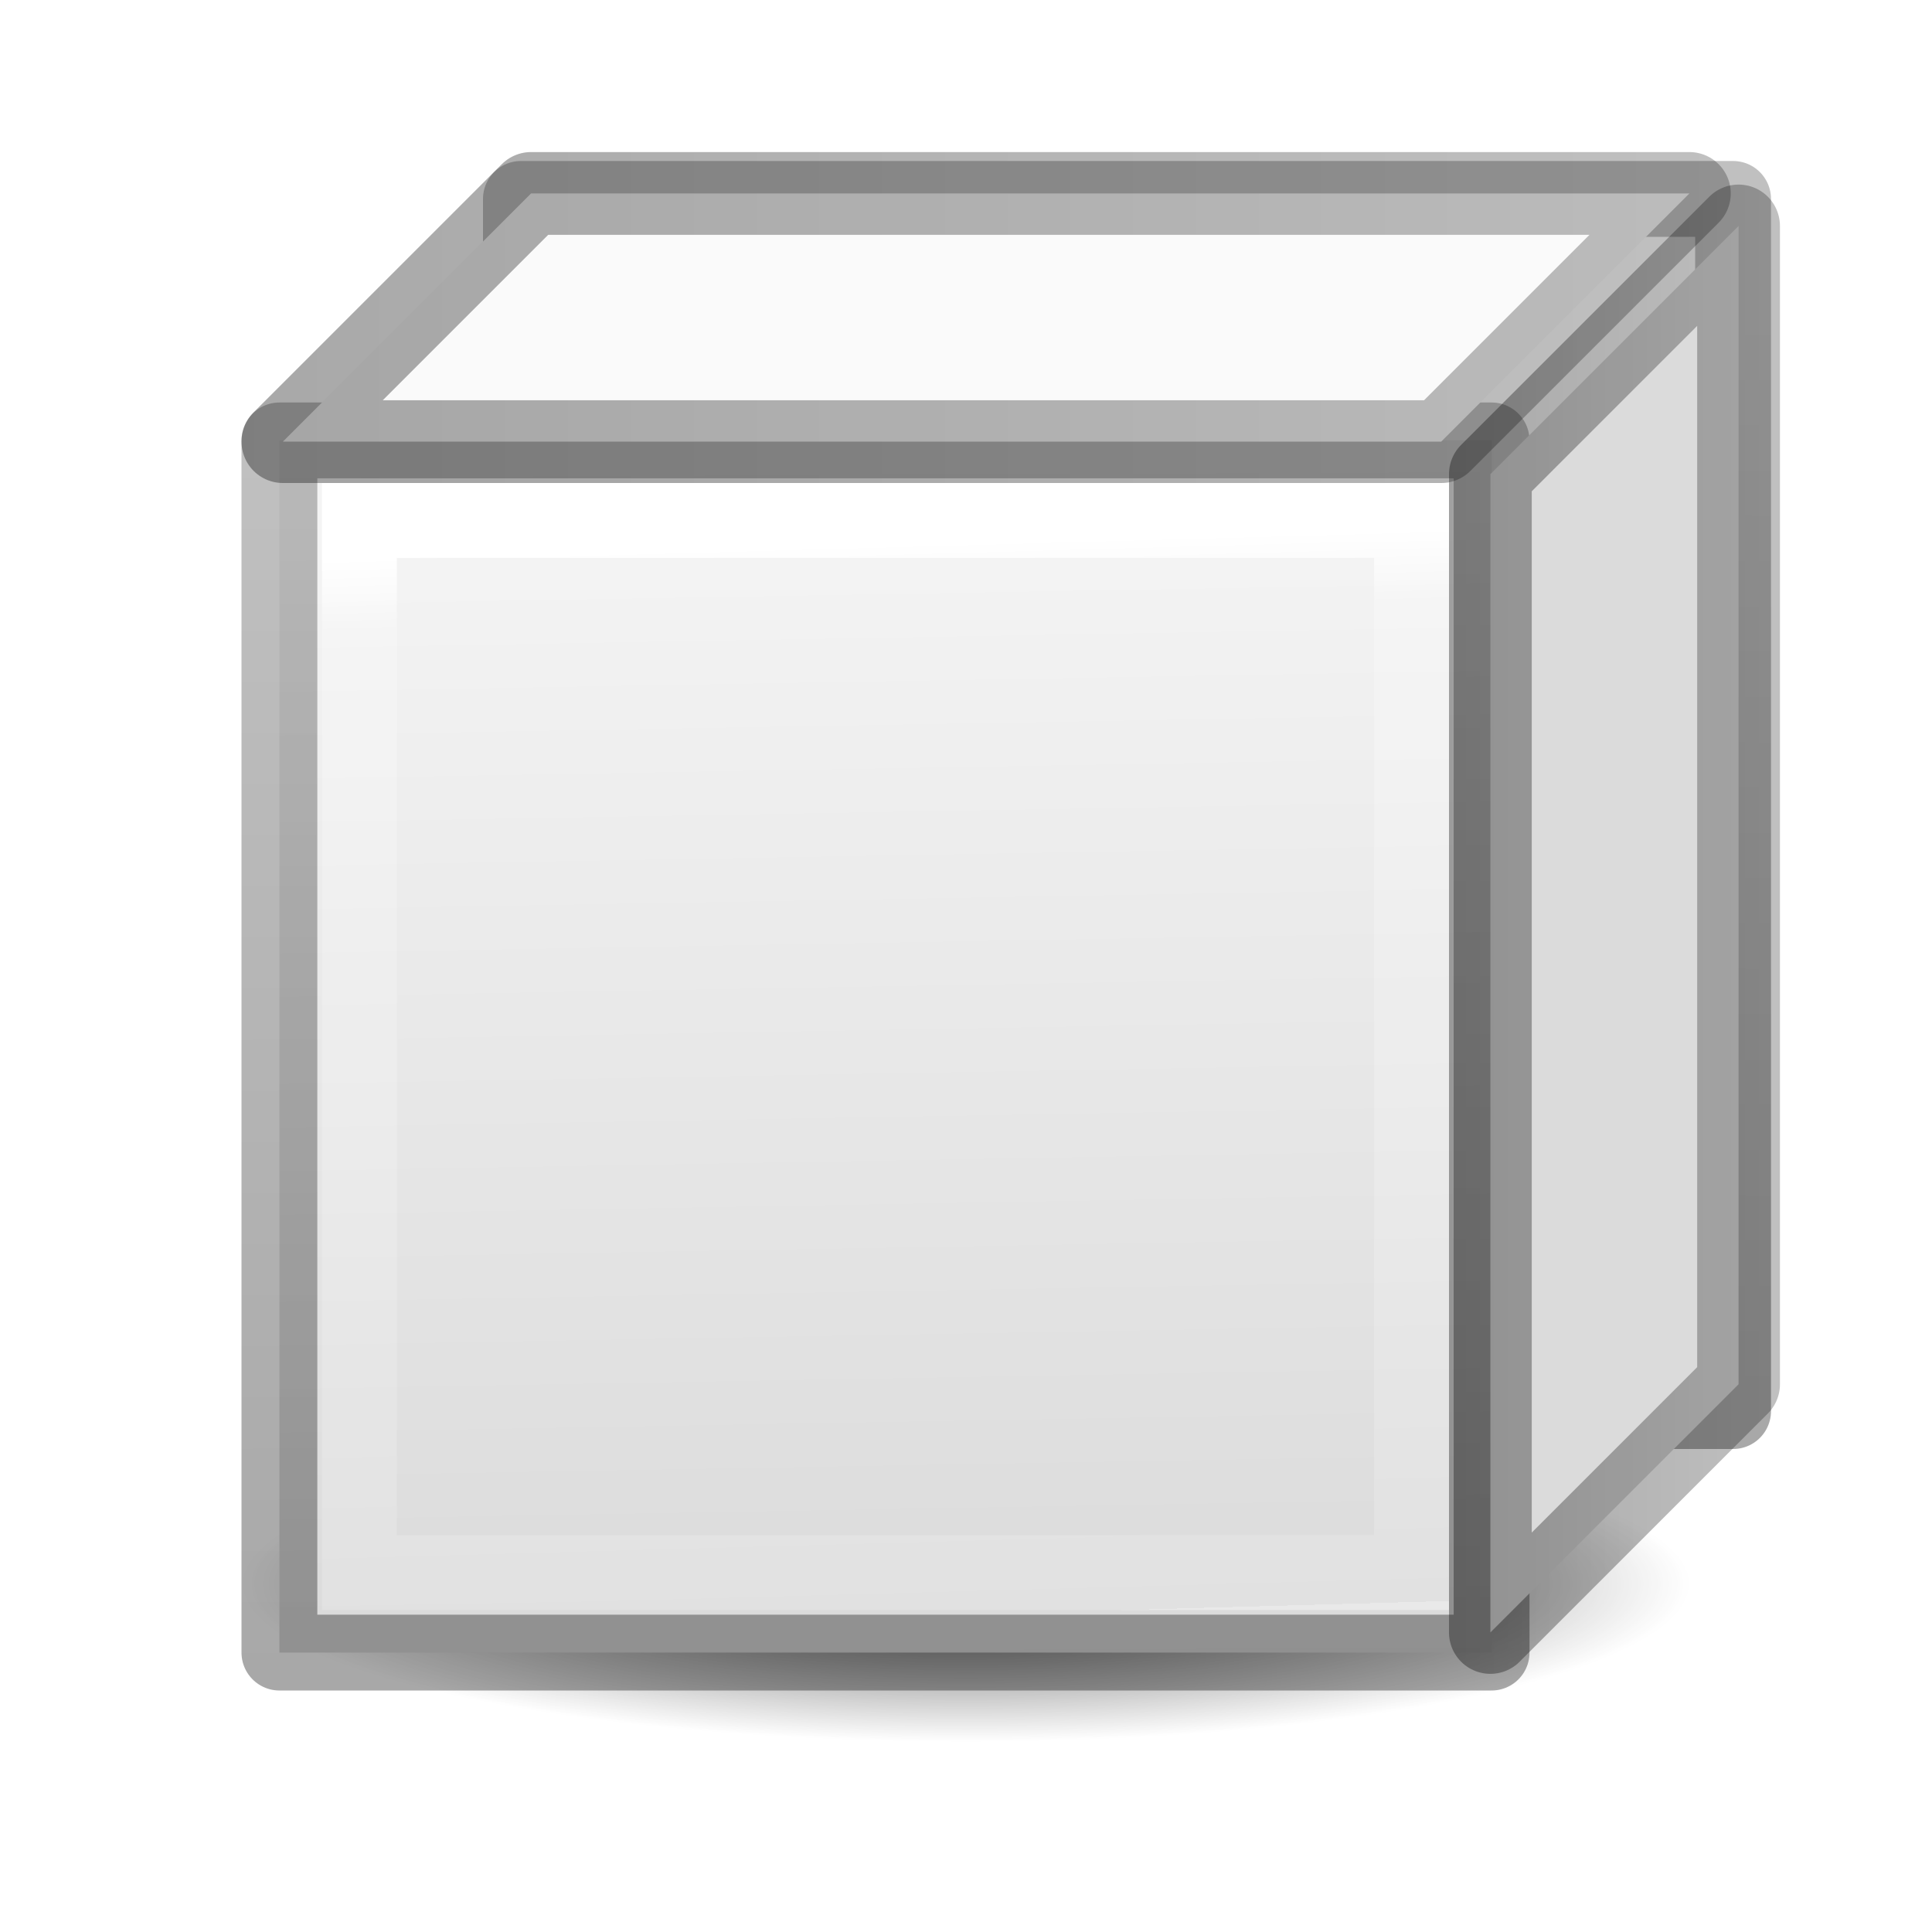
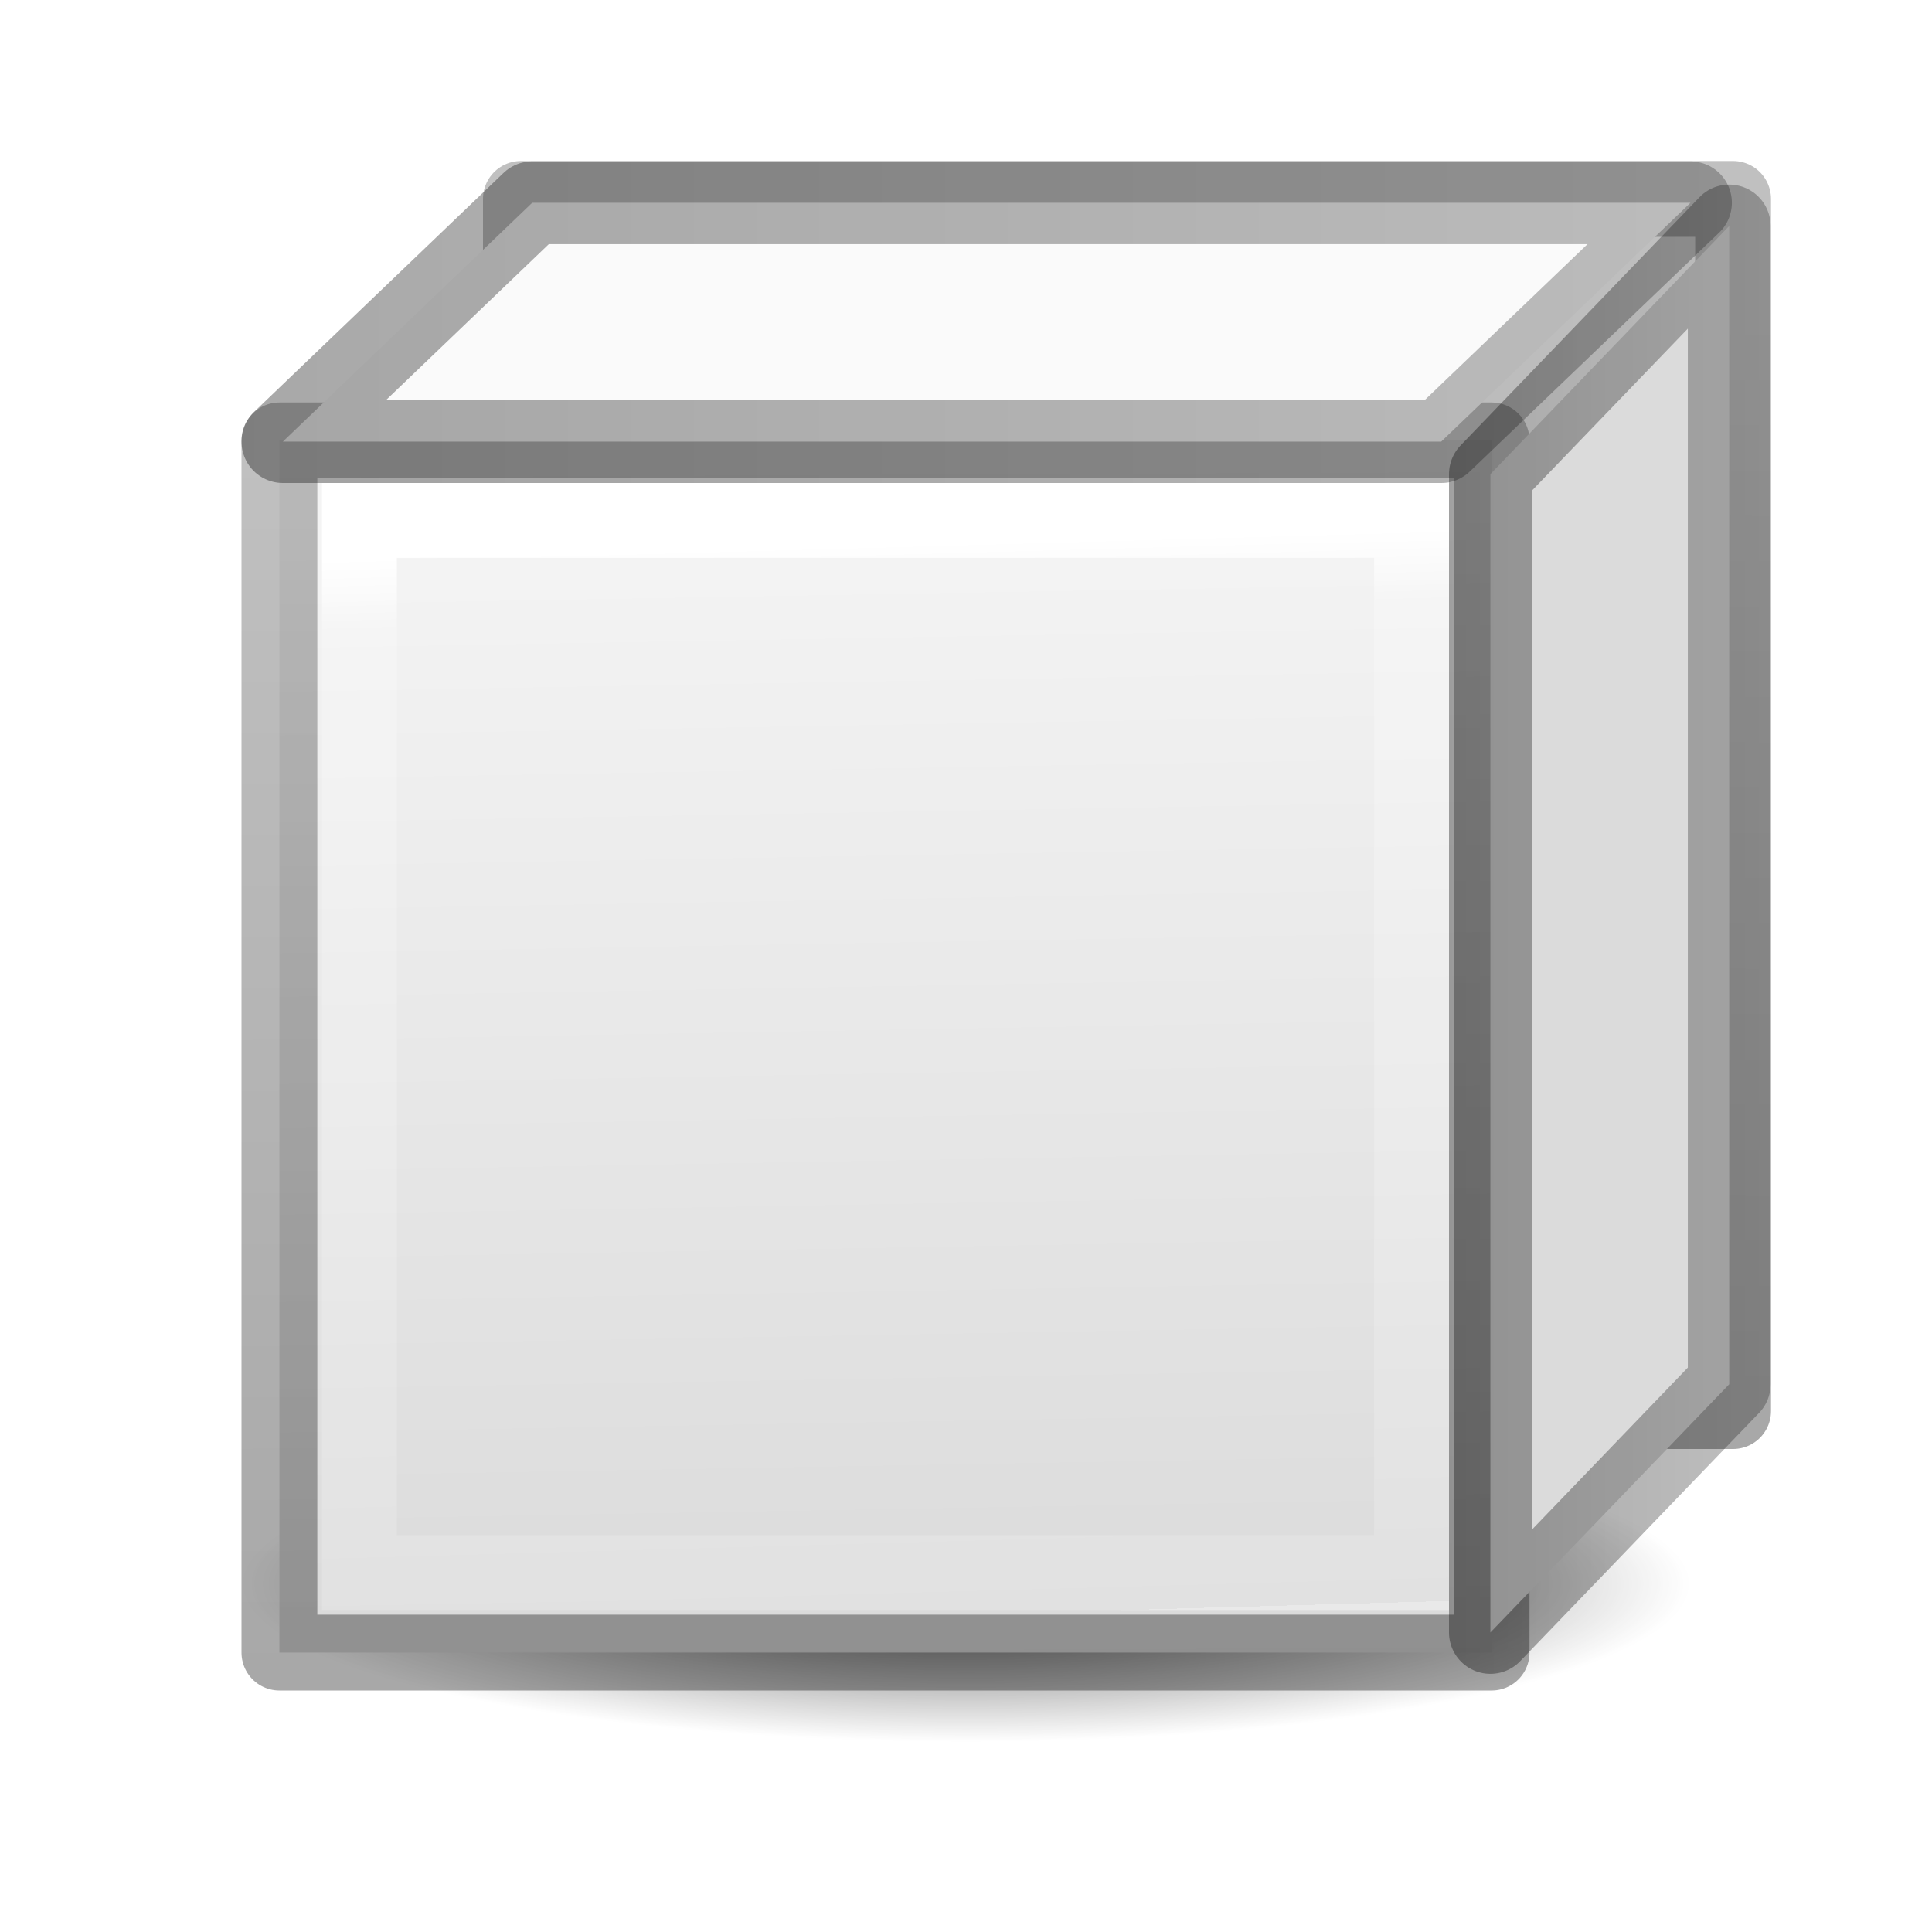
<svg xmlns="http://www.w3.org/2000/svg" xmlns:xlink="http://www.w3.org/1999/xlink" height="24" width="24">
  <linearGradient id="a">
    <stop offset="0" stop-opacity=".34" />
    <stop offset="1" stop-opacity=".247" />
  </linearGradient>
  <linearGradient id="b" gradientUnits="userSpaceOnUse" x1="12.949" x2="13.322" y1="4.695" y2="18.017">
    <stop offset="0" stop-color="#fff" />
    <stop offset=".068" stop-color="#fff" stop-opacity=".235" />
    <stop offset="1" stop-color="#fff" stop-opacity=".157" />
    <stop offset="1" stop-color="#fff" stop-opacity=".392" />
  </linearGradient>
  <linearGradient id="c" gradientUnits="userSpaceOnUse" x1="10.424" x2="10.356" xlink:href="#a" y1="18.627" y2="3.576" />
  <linearGradient id="d" gradientUnits="userSpaceOnUse" x1="15.407" x2="15.644" y1="4.492" y2="18.017">
    <stop offset="0" stop-color="#f4f4f4" />
    <stop offset="1" stop-color="#dbdbdb" />
  </linearGradient>
  <linearGradient id="e" gradientUnits="userSpaceOnUse" x1="3" x2="21.5" xlink:href="#a" y1="1.944" y2="1.944" />
  <linearGradient id="f" gradientUnits="userSpaceOnUse" x1="18" x2="22.111" xlink:href="#a" y1="9.543" y2="9.543" />
  <linearGradient id="g" gradientUnits="userSpaceOnUse" x1="15.348" x2="15.384" xlink:href="#a" y1="15.191" y2="1.852" />
  <radialGradient id="h" cx="2.25" cy="16" gradientTransform="matrix(.5333333 0 0 .1163379 10.8 15.81324)" gradientUnits="userSpaceOnUse" r="16.875">
    <stop offset="0" />
    <stop offset="1" stop-opacity="0" />
  </radialGradient>
  <g transform="translate(0 2)">
    <path d="m6.471.471h15.058v15.058h-15.058z" fill="none" stroke="url(#g)" stroke-linecap="round" stroke-linejoin="round" stroke-width=".942" />
    <ellipse cx="12" cy="17.675" display="block" fill="url(#h)" fill-rule="evenodd" opacity=".711" rx="9" ry="1.963" />
    <path d="m3.471 3.471h15.058v15.058h-15.058z" fill="url(#d)" stroke="url(#c)" stroke-linecap="round" stroke-linejoin="round" stroke-width=".942" />
    <path d="m4.465 4.465h13.07v13.07h-13.07z" fill="none" stroke="url(#b)" stroke-width=".93" />
    <g fill-rule="evenodd" stroke-linejoin="round" stroke-width="1.028">
-       <path d="m18.514 3.89 3.083-3.083v14.389l-3.083 3.083z" fill="#dbdbdb" stroke="url(#f)" />
-       <path d="m17.903 3.486 3.083-3.083h-14.389l-3.083 3.083z" fill="#fafafa" stroke="url(#e)" />
+       <path d="m18.514 3.89 2.967-3.083v14.389l-2.967 3.083z" fill="#dbdbdb" stroke="url(#f)" />
+       <path d="m17.903 3.486 3.097-2.967h-14.389l-3.097 2.967z" fill="#fafafa" stroke="url(#e)" />
    </g>
  </g>
</svg>
